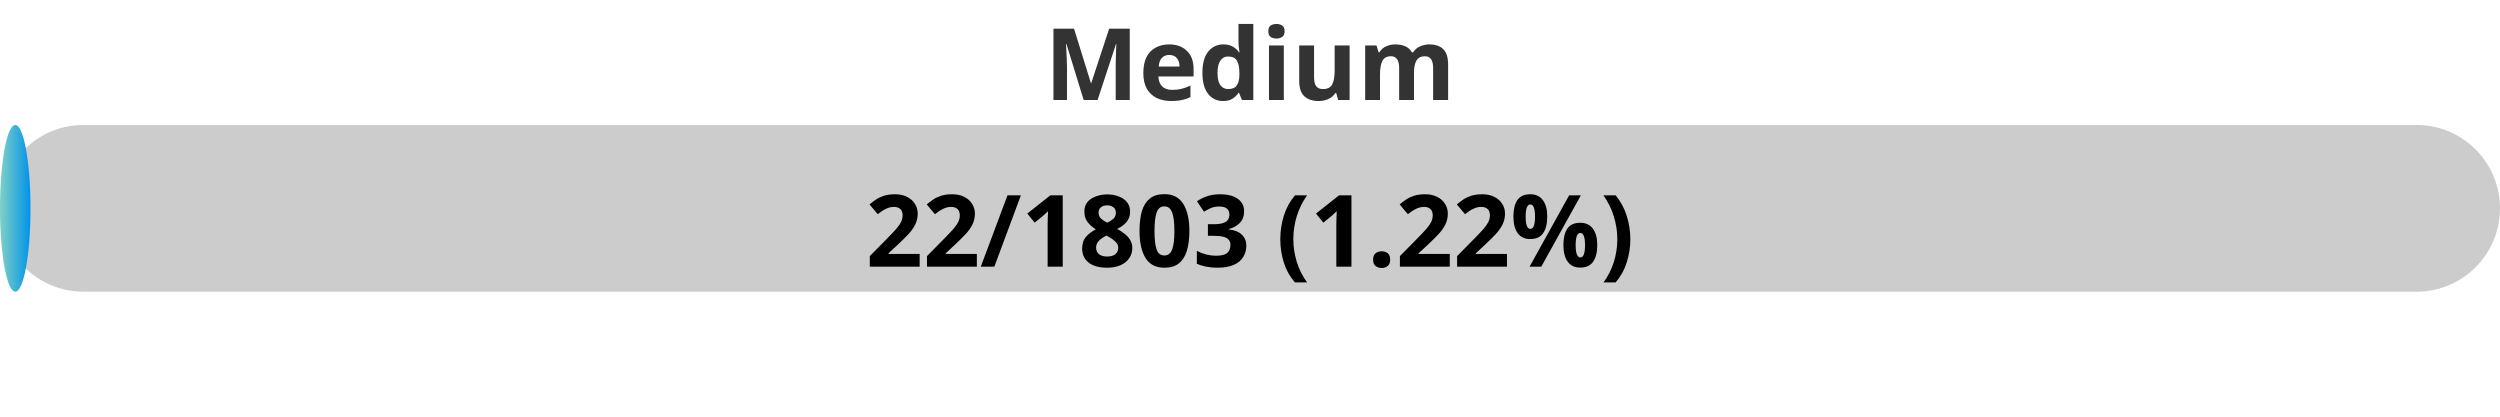
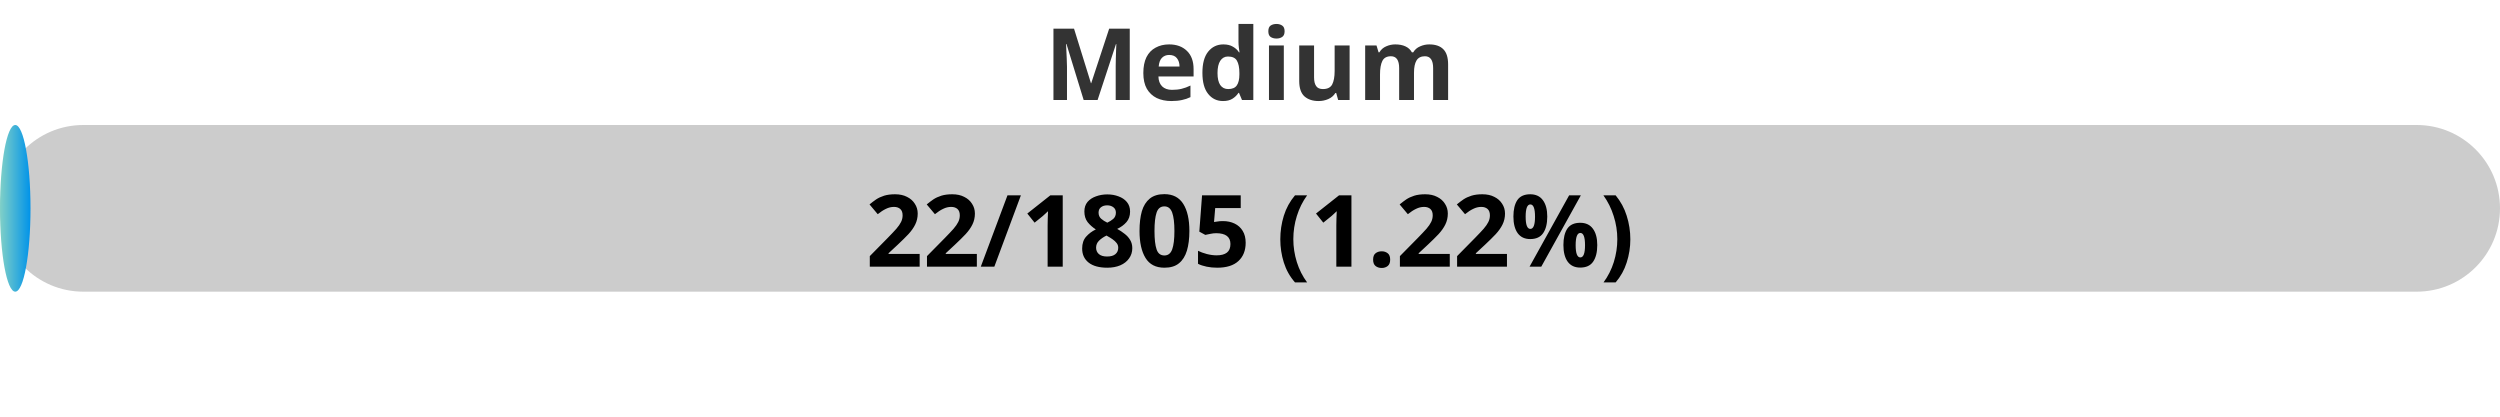
<svg xmlns="http://www.w3.org/2000/svg" width="300" height="50">
  <defs>
    <linearGradient id="gradient" x1="0%" y1="0%" x2="100%" y2="0%">
      <stop offset="0%" stop-color="#80D0C7" />
      <stop offset="100%" stop-color="#0093E9" />
    </linearGradient>
    <style>
            .progress-bar {
                fill: url(#gradient);
            }
            text {
                font-weight: bold;
                font-family: Verdana, Geneva, sans-serif;
            }
        </style>
  </defs>
  <rect x="0" y="15" width="300" height="20" rx="10" fill="#ccc" />
  <rect x="0" y="15" width="3.66" height="20" rx="10" class="progress-bar" />
  <text x="150" y="12" text-anchor="middle" font-size="12" fill="#333">Medium</text>
-   <text x="150" y="32" text-anchor="middle" font-size="12" fill="#000">22/1803 (1.22%)</text>
+   <text x="150" y="32" text-anchor="middle" font-size="12" fill="#000">22/1805 (1.22%)</text>
</svg>
